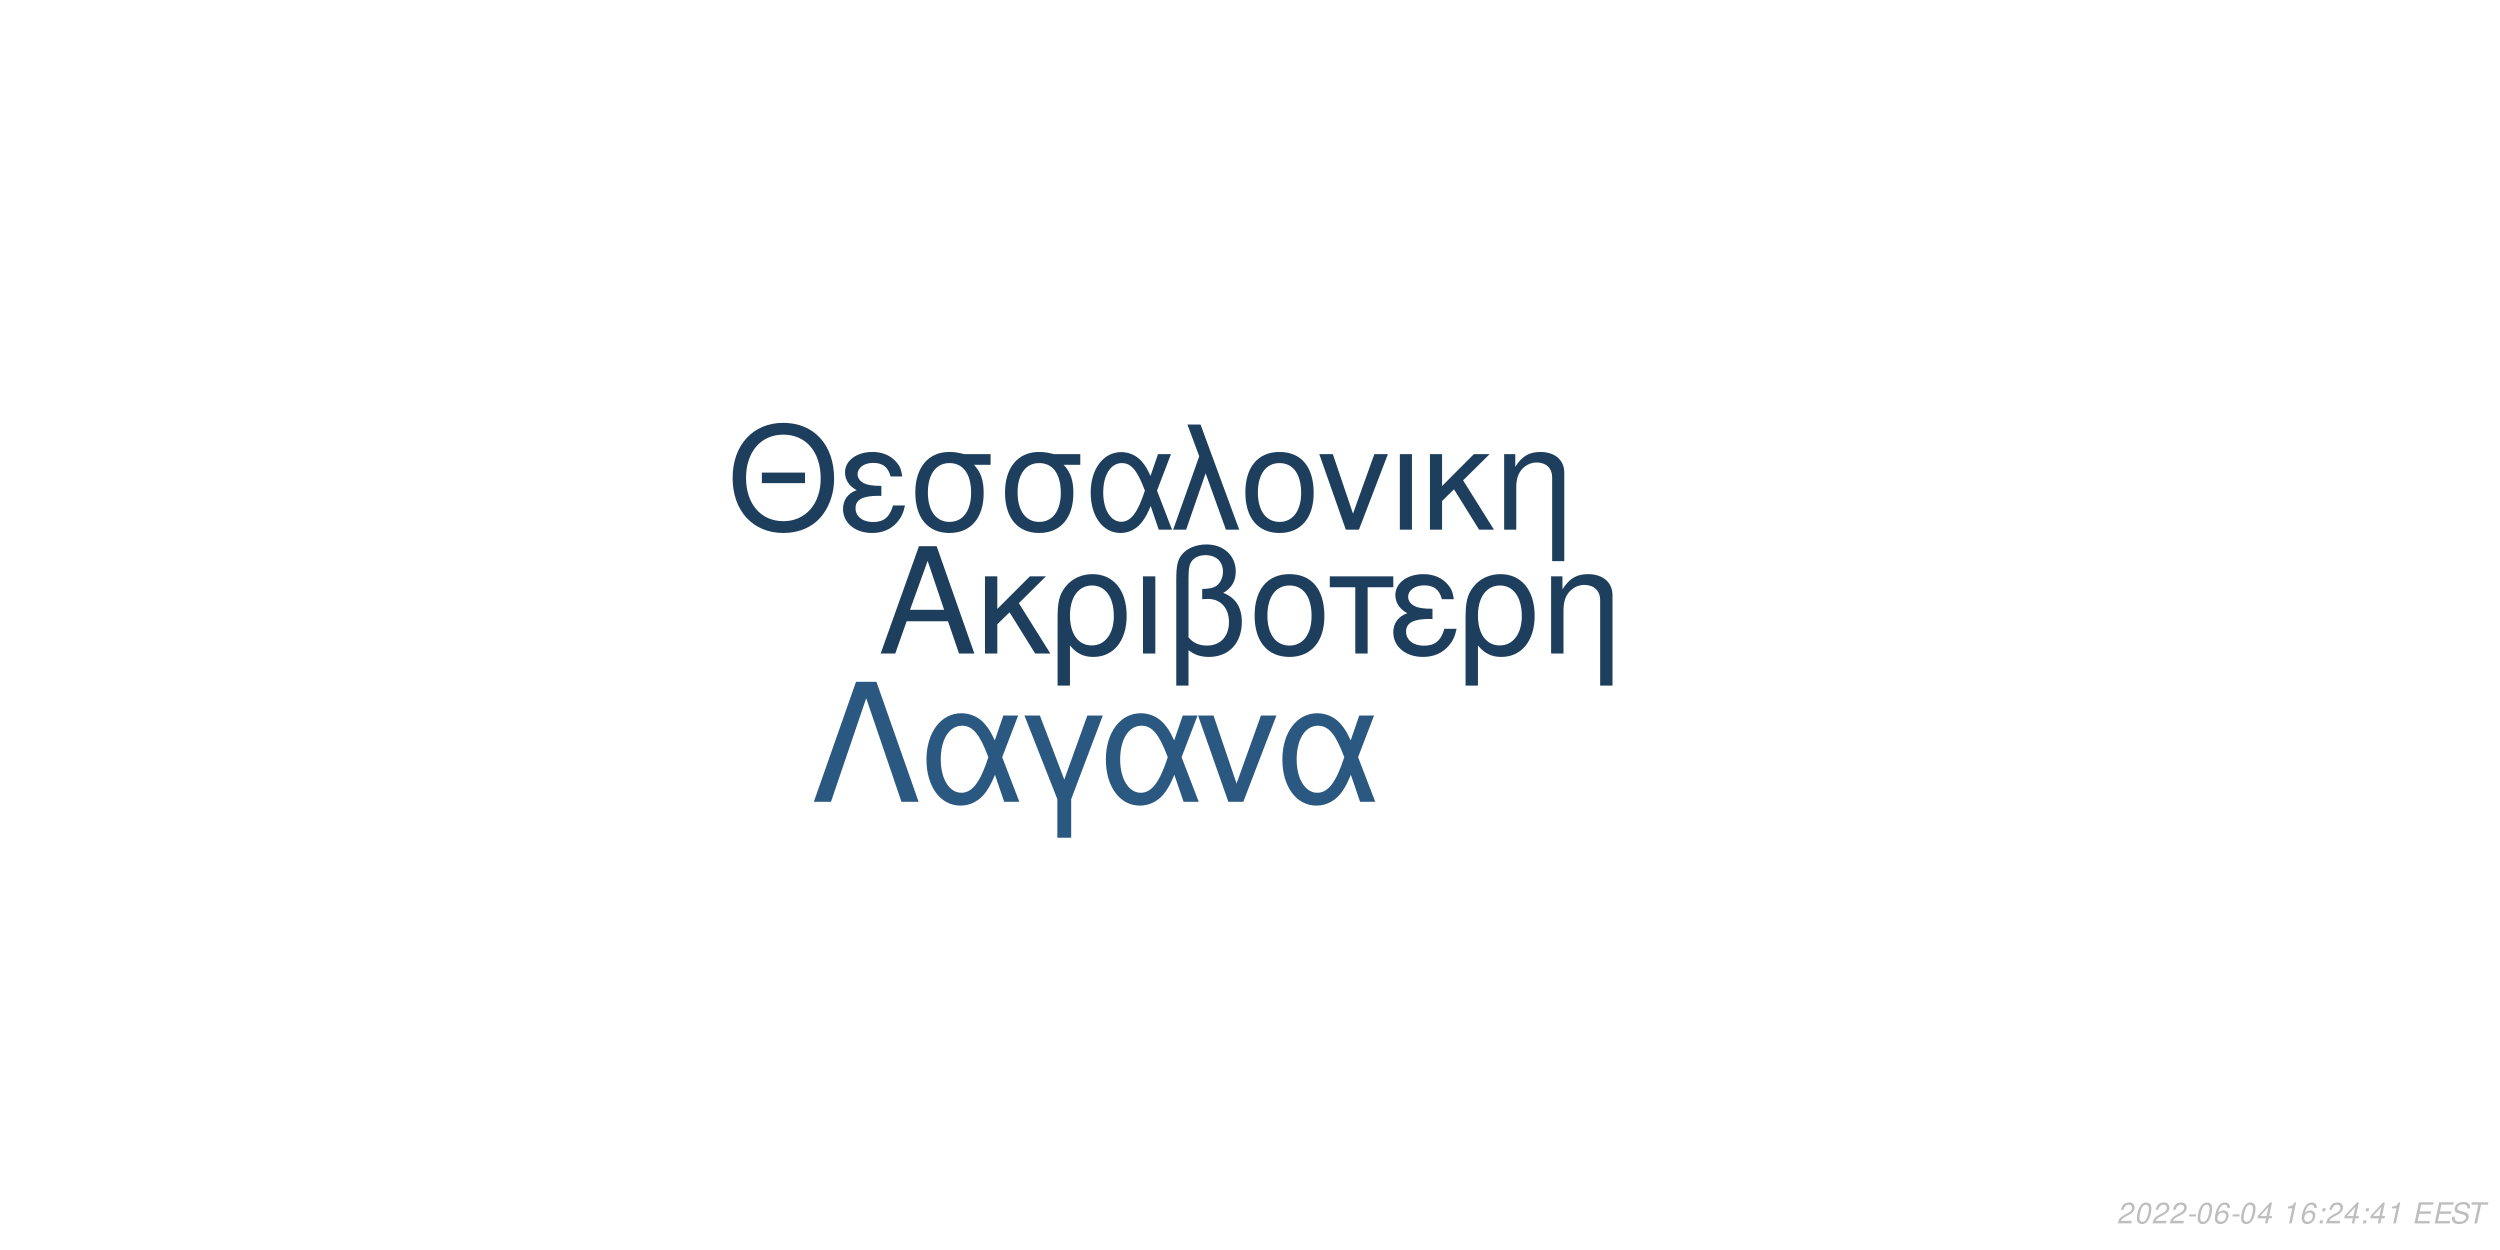
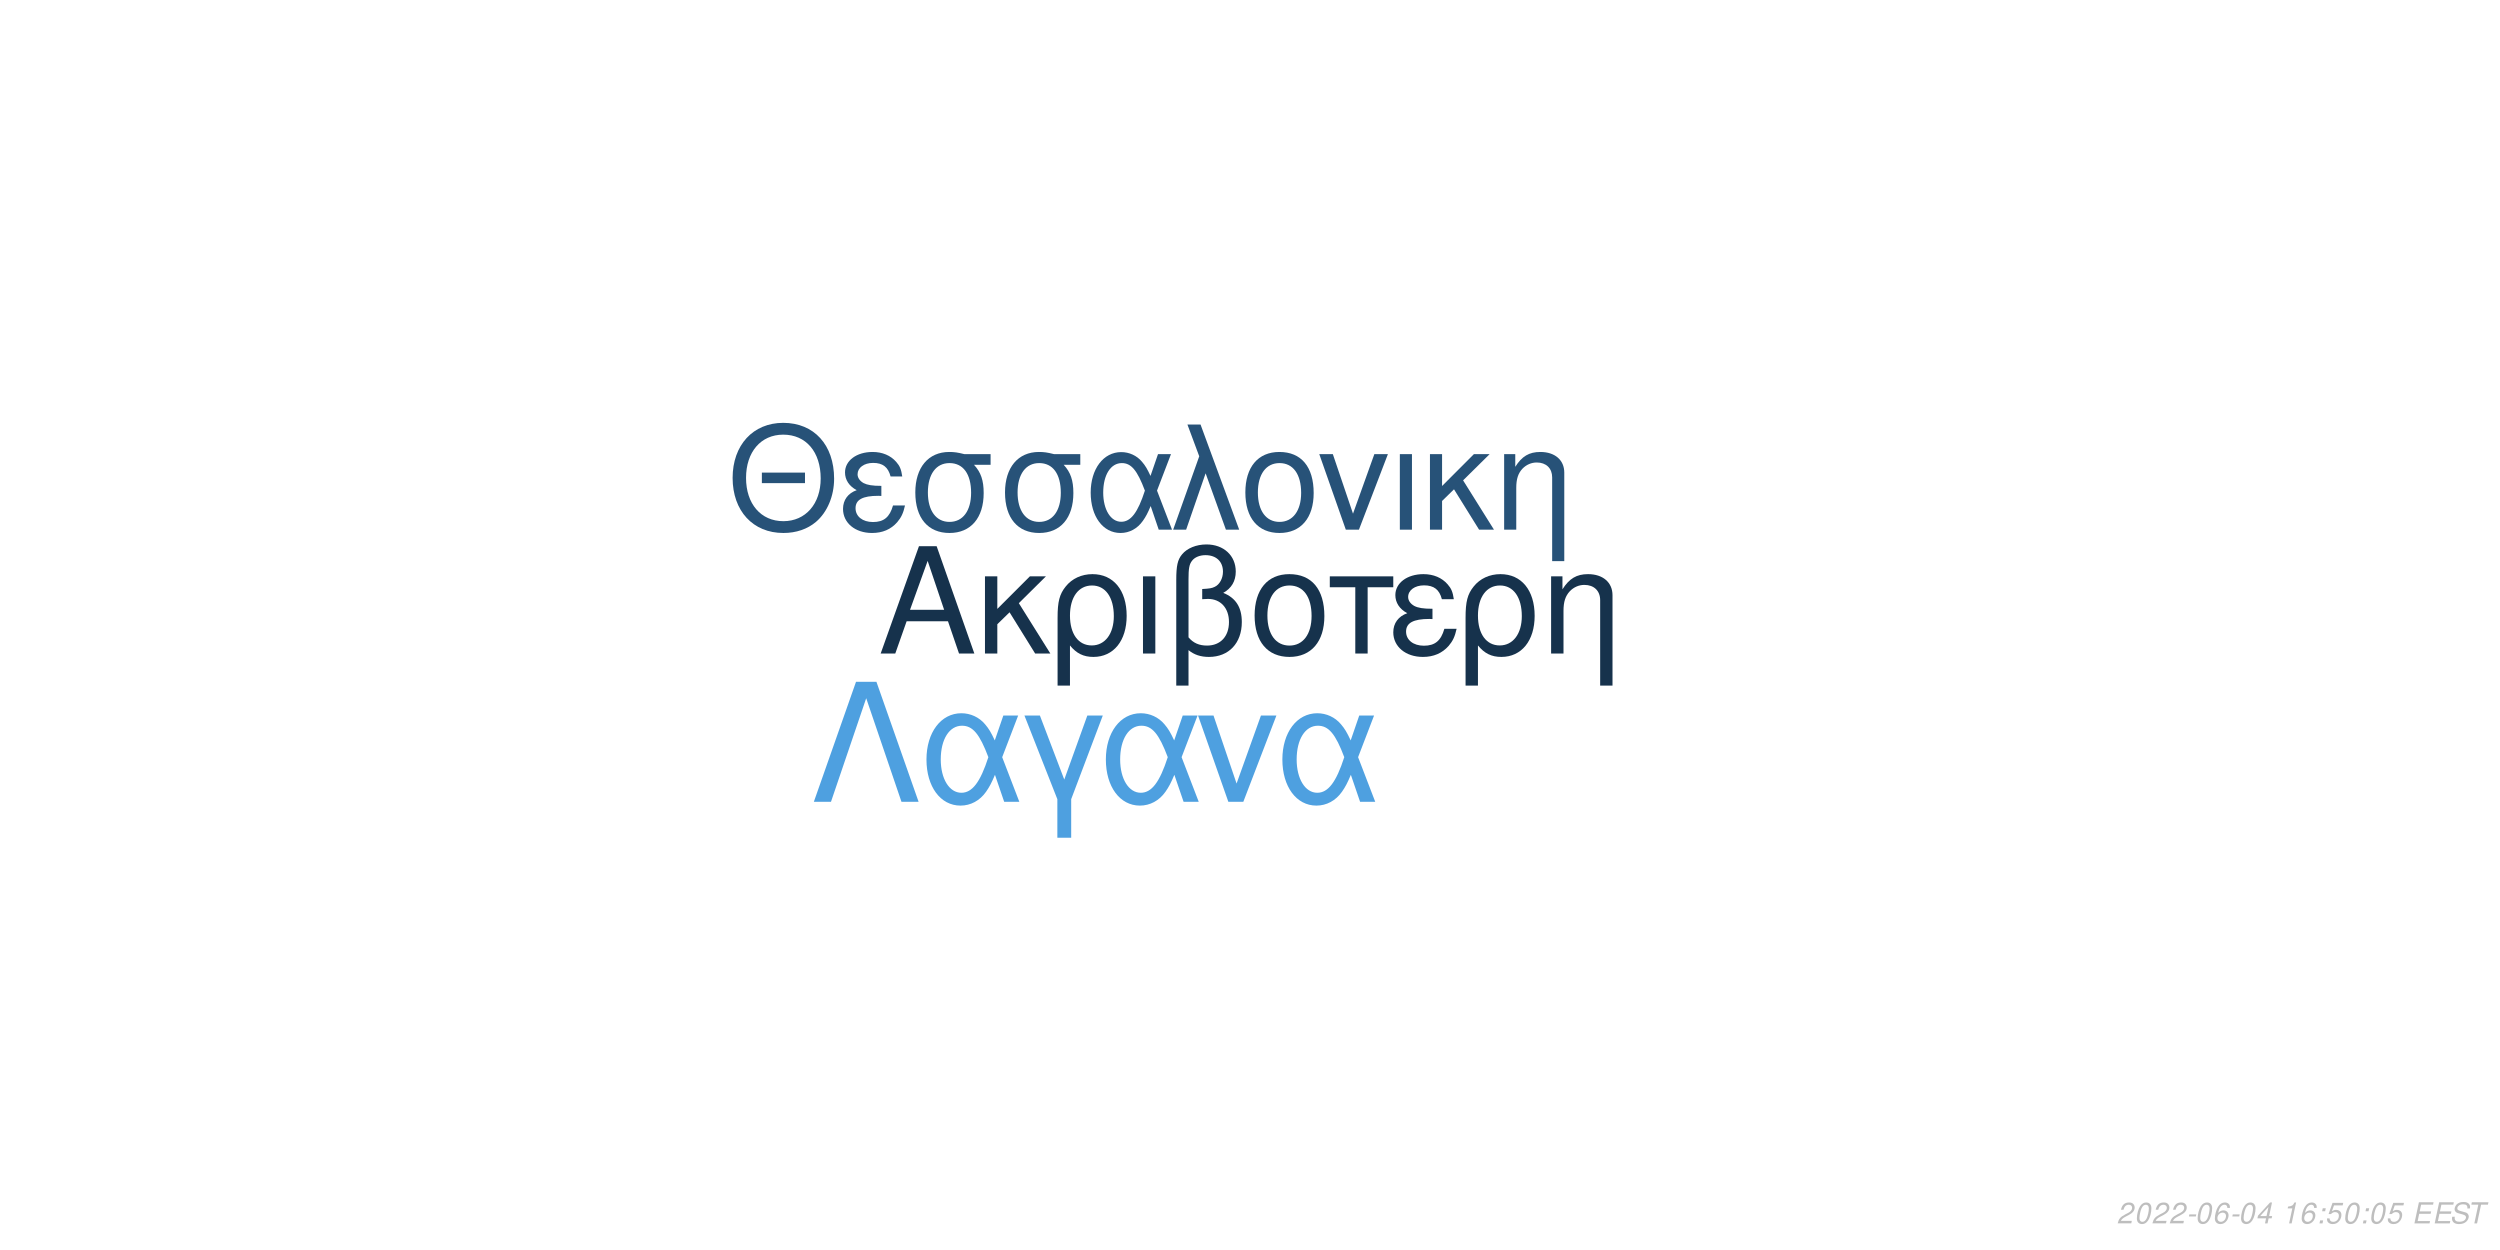
<svg xmlns="http://www.w3.org/2000/svg" xmlns:xlink="http://www.w3.org/1999/xlink" width="864pt" height="432pt" viewBox="0 0 864 432" version="1.1">
  <defs>
    <g>
      <symbol overflow="visible" id="glyph0-0">
        <path style="stroke:none;" d="" />
      </symbol>
      <symbol overflow="visible" id="glyph0-1">
        <path style="stroke:none;" d="M 24.125 -11.141 L 27.938 0 L 33.234 0 L 20.203 -37.094 L 14.094 -37.094 L 0.859 0 L 5.906 0 L 9.828 -11.141 Z M 22.797 -15.109 L 11 -15.109 L 17.094 -32.016 Z M 22.797 -15.109 " />
      </symbol>
      <symbol overflow="visible" id="glyph0-2">
        <path style="stroke:none;" d="M 7.172 -15.422 L 7.172 -26.672 L 2.906 -26.672 L 2.906 0 L 7.172 0 L 7.172 -10.125 L 11.406 -14.25 L 20.25 0 L 25.5 0 L 14.609 -17.406 L 23.969 -26.672 L 18.422 -26.672 Z M 7.172 -15.422 " />
      </symbol>
      <symbol overflow="visible" id="glyph0-3">
        <path style="stroke:none;" d="M 3 11.094 L 7.281 11.094 L 7.281 -2.797 C 9.516 -0.047 11.953 1.172 15.375 1.172 C 22.344 1.172 26.875 -4.422 26.875 -13.031 C 26.875 -21.891 22.297 -27.438 15.062 -27.438 C 11.297 -27.438 7.984 -25.906 5.797 -23.156 C 3.672 -20.516 3 -17.969 3 -12.359 Z M 14.906 -23.516 C 19.547 -23.516 22.438 -19.438 22.438 -12.922 C 22.438 -6.812 19.391 -2.797 14.812 -2.797 C 10.172 -2.797 7.281 -6.766 7.281 -13.125 C 7.281 -19.484 10.234 -23.516 14.906 -23.516 Z M 14.906 -23.516 " />
      </symbol>
      <symbol overflow="visible" id="glyph0-4">
        <path style="stroke:none;" d="M 3.516 0 L 7.781 0 L 7.781 -26.672 L 3.516 -26.672 Z M 3.516 0 " />
      </symbol>
      <symbol overflow="visible" id="glyph0-5">
        <path style="stroke:none;" d="M 4.016 11.094 L 8.25 11.094 L 8.25 -1.172 C 10.172 0.406 12.422 1.172 15.312 1.172 C 22.188 1.172 26.672 -3.609 26.672 -10.891 C 26.672 -15.984 24.578 -19.234 20.25 -20.969 C 23.109 -22.547 24.578 -25.031 24.578 -28.344 C 24.578 -33.844 20.406 -37.703 14.453 -37.703 C 10.938 -37.703 7.734 -36.391 6 -34.25 C 4.484 -32.422 4.016 -30.328 4.016 -25.391 Z M 8.25 -25.656 C 8.25 -29.359 8.5 -30.844 9.469 -32.062 C 10.375 -33.281 12.156 -34 14.094 -34 C 17.812 -34 20.156 -31.812 20.156 -28.297 C 20.156 -25.953 18.984 -23.812 17.297 -23.047 C 16.281 -22.547 15.469 -22.438 12.984 -22.297 L 12.984 -18.781 C 13.734 -18.828 14.344 -18.875 14.969 -18.875 C 19.344 -18.875 22.234 -15.719 22.234 -10.891 C 22.234 -5.906 19.281 -2.75 14.656 -2.75 C 11.953 -2.75 9.922 -3.609 8.25 -5.594 Z M 8.25 -25.656 " />
      </symbol>
      <symbol overflow="visible" id="glyph0-6">
        <path style="stroke:none;" d="M 14.094 -27.438 C 6.562 -27.438 2.094 -22.094 2.094 -13.125 C 2.094 -4.125 6.562 1.172 14.141 1.172 C 21.672 1.172 26.203 -4.172 26.203 -12.922 C 26.203 -22.188 21.828 -27.438 14.094 -27.438 Z M 14.141 -23.516 C 18.938 -23.516 21.781 -19.594 21.781 -12.984 C 21.781 -6.672 18.828 -2.75 14.141 -2.75 C 9.422 -2.75 6.516 -6.672 6.516 -13.125 C 6.516 -19.594 9.422 -23.516 14.141 -23.516 Z M 14.141 -23.516 " />
      </symbol>
      <symbol overflow="visible" id="glyph0-7">
        <path style="stroke:none;" d="M 7.891 0 L 12.156 0 L 12.156 -22.906 L 21.016 -22.906 L 21.016 -26.672 L -0.922 -26.672 L -0.922 -22.906 L 7.891 -22.906 Z M 7.891 0 " />
      </symbol>
      <symbol overflow="visible" id="glyph0-8">
        <path style="stroke:none;" d="M 14.562 -15.469 C 11.344 -15.469 9.562 -15.781 8.297 -16.438 C 6.922 -17.203 6.156 -18.328 6.156 -19.547 C 6.156 -21.891 8.453 -23.562 11.656 -23.562 C 15.062 -23.562 16.953 -22.094 17.812 -18.781 L 21.938 -18.781 C 21.578 -21.266 21.062 -22.5 19.797 -23.922 C 17.812 -26.203 14.906 -27.438 11.453 -27.438 C 5.797 -27.438 1.734 -24.375 1.734 -20.203 C 1.734 -17.609 3.156 -15.375 5.859 -13.938 C 2.797 -12.875 1.016 -10.484 1.016 -7.328 C 1.016 -2.391 5.297 1.172 11.25 1.172 C 14.969 1.172 17.906 -0.109 20.156 -2.641 C 21.578 -4.328 22.297 -5.797 22.906 -8.547 L 18.672 -8.547 C 17.5 -4.422 15.422 -2.703 11.609 -2.703 C 7.938 -2.703 5.438 -4.688 5.438 -7.578 C 5.438 -10.578 7.938 -11.953 13.484 -11.953 C 13.641 -11.953 14.094 -11.953 14.562 -11.906 Z M 14.562 -15.469 " />
      </symbol>
      <symbol overflow="visible" id="glyph0-9">
        <path style="stroke:none;" d="M 3.562 -26.672 L 3.562 0 L 7.844 0 L 7.844 -14.703 C 7.844 -17.906 8.5 -19.891 10.031 -21.531 C 11.406 -22.953 13.188 -23.719 15.062 -23.719 C 18.375 -23.719 20.516 -21.672 20.516 -18.469 L 20.516 11.094 L 24.781 11.094 L 24.781 -20.156 C 24.781 -24.578 21.469 -27.438 16.328 -27.438 C 12.359 -27.438 9.828 -25.906 7.484 -22.188 L 7.484 -26.672 Z M 3.562 -26.672 " />
      </symbol>
      <symbol overflow="visible" id="glyph1-0">
        <path style="stroke:none;" d="" />
      </symbol>
      <symbol overflow="visible" id="glyph1-1">
        <path style="stroke:none;" d="M 26.859 -19.734 L 11.953 -19.734 L 11.953 -16.094 L 26.859 -16.094 Z M 19.328 -36.922 C 8.922 -36.922 1.844 -29.25 1.844 -17.891 C 1.844 -6.484 8.875 1.141 19.391 1.141 C 23.812 1.141 27.703 -0.203 30.641 -2.688 C 34.578 -6.031 36.922 -11.656 36.922 -17.594 C 36.922 -29.297 30 -36.922 19.328 -36.922 Z M 19.328 -32.844 C 27.203 -32.844 32.281 -26.906 32.281 -17.688 C 32.281 -8.922 27.062 -2.938 19.391 -2.938 C 11.609 -2.938 6.484 -8.922 6.484 -17.891 C 6.484 -26.859 11.609 -32.844 19.328 -32.844 Z M 19.328 -32.844 " />
      </symbol>
      <symbol overflow="visible" id="glyph1-2">
        <path style="stroke:none;" d="M 14.25 -15.141 C 11.109 -15.141 9.375 -15.453 8.125 -16.094 C 6.781 -16.844 6.031 -17.938 6.031 -19.141 C 6.031 -21.422 8.266 -23.078 11.406 -23.078 C 14.75 -23.078 16.594 -21.625 17.438 -18.391 L 21.469 -18.391 C 21.125 -20.828 20.625 -22.031 19.391 -23.422 C 17.438 -25.656 14.594 -26.859 11.219 -26.859 C 5.688 -26.859 1.688 -23.875 1.688 -19.781 C 1.688 -17.234 3.094 -15.047 5.734 -13.656 C 2.734 -12.609 1 -10.266 1 -7.172 C 1 -2.344 5.188 1.141 11.016 1.141 C 14.656 1.141 17.547 -0.094 19.734 -2.594 C 21.125 -4.234 21.828 -5.688 22.422 -8.375 L 18.281 -8.375 C 17.141 -4.328 15.094 -2.641 11.359 -2.641 C 7.766 -2.641 5.328 -4.578 5.328 -7.422 C 5.328 -10.359 7.766 -11.703 13.203 -11.703 C 13.359 -11.703 13.797 -11.703 14.25 -11.656 Z M 14.25 -15.141 " />
      </symbol>
      <symbol overflow="visible" id="glyph1-3">
        <path style="stroke:none;" d="M 29 -26.109 L 19.938 -26.109 C 17.594 -26.703 16.438 -26.859 14.703 -26.859 C 7.469 -26.859 2.984 -21.469 2.984 -12.859 C 2.984 -4.031 7.375 1.141 14.797 1.141 C 22.172 1.141 26.609 -4.078 26.609 -12.656 C 26.609 -17.047 25.656 -19.828 23.266 -22.422 L 29 -22.422 Z M 14.797 -23.016 C 19.531 -23.016 22.266 -19.234 22.266 -12.75 C 22.266 -6.531 19.438 -2.688 14.797 -2.688 C 10.172 -2.688 7.328 -6.531 7.328 -12.859 C 7.328 -19.188 10.172 -23.016 14.797 -23.016 Z M 14.797 -23.016 " />
      </symbol>
      <symbol overflow="visible" id="glyph1-4">
        <path style="stroke:none;" d="M 29.344 -26.109 L 24.859 -26.109 L 22.266 -18.578 C 21.125 -21.031 20.484 -22.125 19.328 -23.469 C 17.547 -25.609 14.906 -26.812 12.156 -26.812 C 5.984 -26.812 1.594 -20.984 1.594 -12.812 C 1.594 -4.578 5.828 1.141 11.906 1.141 C 14.953 1.141 17.734 -0.344 19.625 -3.047 C 20.672 -4.531 21.281 -5.688 22.328 -8.172 L 25.109 0 L 29.703 0 L 24.516 -13.5 Z M 20.328 -13.5 C 17.891 -5.922 15.453 -2.734 12.156 -2.734 C 8.516 -2.734 5.922 -6.922 5.922 -12.812 C 5.922 -18.938 8.516 -23.016 12.359 -23.016 C 15.594 -23.016 17.688 -20.531 20.328 -13.5 Z M 20.328 -13.5 " />
      </symbol>
      <symbol overflow="visible" id="glyph1-5">
        <path style="stroke:none;" d="M 1.094 0 L 5.578 0 L 12.312 -19.484 L 19.328 0 L 23.922 0 L 10.562 -36.328 L 6.031 -36.328 L 10.109 -25.359 Z M 1.094 0 " />
      </symbol>
      <symbol overflow="visible" id="glyph1-6">
        <path style="stroke:none;" d="M 13.797 -26.859 C 6.422 -26.859 2.047 -21.625 2.047 -12.859 C 2.047 -4.031 6.422 1.141 13.859 1.141 C 21.234 1.141 25.656 -4.078 25.656 -12.656 C 25.656 -21.719 21.375 -26.859 13.797 -26.859 Z M 13.859 -23.016 C 18.531 -23.016 21.328 -19.188 21.328 -12.703 C 21.328 -6.531 18.438 -2.688 13.859 -2.688 C 9.219 -2.688 6.375 -6.531 6.375 -12.859 C 6.375 -19.188 9.219 -23.016 13.859 -23.016 Z M 13.859 -23.016 " />
      </symbol>
      <symbol overflow="visible" id="glyph1-7">
        <path style="stroke:none;" d="M 14.297 0 L 24.312 -26.109 L 19.625 -26.109 L 12.25 -5.531 L 5.281 -26.109 L 0.594 -26.109 L 9.766 0 Z M 14.297 0 " />
      </symbol>
      <symbol overflow="visible" id="glyph1-8">
        <path style="stroke:none;" d="M 3.438 0 L 7.625 0 L 7.625 -26.109 L 3.438 -26.109 Z M 3.438 0 " />
      </symbol>
      <symbol overflow="visible" id="glyph1-9">
        <path style="stroke:none;" d="M 7.031 -15.094 L 7.031 -26.109 L 2.844 -26.109 L 2.844 0 L 7.031 0 L 7.031 -9.922 L 11.156 -13.953 L 19.828 0 L 24.969 0 L 14.297 -17.047 L 23.469 -26.109 L 18.031 -26.109 Z M 7.031 -15.094 " />
      </symbol>
      <symbol overflow="visible" id="glyph1-10">
        <path style="stroke:none;" d="M 3.484 -26.109 L 3.484 0 L 7.672 0 L 7.672 -14.406 C 7.672 -17.547 8.328 -19.484 9.812 -21.078 C 11.156 -22.469 12.906 -23.219 14.75 -23.219 C 17.984 -23.219 20.078 -21.234 20.078 -18.094 L 20.078 10.859 L 24.266 10.859 L 24.266 -19.734 C 24.266 -24.062 21.031 -26.859 16 -26.859 C 12.109 -26.859 9.609 -25.359 7.328 -21.719 L 7.328 -26.109 Z M 3.484 -26.109 " />
      </symbol>
      <symbol overflow="visible" id="glyph2-0">
        <path style="stroke:none;" d="" />
      </symbol>
      <symbol overflow="visible" id="glyph2-1">
        <path style="stroke:none;" d="M 22.531 -41.484 L 15.484 -41.484 L 0.906 0 L 6.828 0 L 19 -35.797 L 31.188 0 L 37.109 0 Z M 22.531 -41.484 " />
      </symbol>
      <symbol overflow="visible" id="glyph2-2">
        <path style="stroke:none;" d="M 33.516 -29.812 L 28.391 -29.812 L 25.438 -21.219 C 24.125 -24.016 23.391 -25.266 22.078 -26.797 C 20.031 -29.25 17.016 -30.609 13.891 -30.609 C 6.828 -30.609 1.828 -23.953 1.828 -14.625 C 1.828 -5.234 6.656 1.312 13.594 1.312 C 17.078 1.312 20.266 -0.391 22.422 -3.469 C 23.609 -5.172 24.297 -6.484 25.5 -9.328 L 28.688 0 L 33.922 0 L 28 -15.422 Z M 23.219 -15.422 C 20.422 -6.766 17.641 -3.125 13.891 -3.125 C 9.734 -3.125 6.766 -7.906 6.766 -14.625 C 6.766 -21.625 9.734 -26.297 14.109 -26.297 C 17.812 -26.297 20.203 -23.453 23.219 -15.422 Z M 23.219 -15.422 " />
      </symbol>
      <symbol overflow="visible" id="glyph2-3">
        <path style="stroke:none;" d="M 12.062 12.406 L 16.844 12.406 L 16.844 -0.906 L 27.766 -29.812 L 22.422 -29.812 L 14.453 -7.688 L 6.031 -29.812 L 0.688 -29.812 L 12.062 -0.906 Z M 12.062 12.406 " />
      </symbol>
      <symbol overflow="visible" id="glyph2-4">
        <path style="stroke:none;" d="M 16.328 0 L 27.766 -29.812 L 22.422 -29.812 L 14 -6.312 L 6.031 -29.812 L 0.688 -29.812 L 11.156 0 Z M 16.328 0 " />
      </symbol>
      <symbol overflow="visible" id="glyph3-0">
        <path style="stroke:none;" d="" />
      </symbol>
      <symbol overflow="visible" id="glyph3-1">
        <path style="stroke:none;" d="M 5.234 -0.875 L 1.469 -0.875 C 1.641 -1.375 2.203 -1.891 3.109 -2.344 L 4.234 -2.938 C 5.562 -3.625 6.219 -4.469 6.219 -5.484 C 6.219 -5.938 6.062 -6.359 5.797 -6.656 C 5.469 -7.047 4.984 -7.234 4.312 -7.234 C 2.766 -7.234 1.891 -6.453 1.484 -4.734 L 2.375 -4.734 C 2.484 -5.188 2.609 -5.484 2.797 -5.75 C 3.094 -6.203 3.609 -6.453 4.188 -6.453 C 4.891 -6.453 5.344 -6.031 5.344 -5.375 C 5.344 -4.703 4.859 -4.094 4.016 -3.656 L 2.984 -3.125 C 1.234 -2.188 0.797 -1.656 0.344 -0.016 L 5.047 -0.016 Z M 5.234 -0.875 " />
      </symbol>
      <symbol overflow="visible" id="glyph3-2">
        <path style="stroke:none;" d="M 4.203 -7.234 C 3.375 -7.234 2.688 -6.812 2.125 -5.984 C 1.484 -5.047 0.984 -3.188 0.984 -1.734 C 0.984 -1.109 1.172 -0.562 1.484 -0.266 C 1.797 0.047 2.281 0.234 2.766 0.234 C 3.625 0.234 4.281 -0.156 4.859 -1.016 C 5.516 -1.953 6 -3.797 6 -5.266 C 6 -6.5 5.328 -7.234 4.203 -7.234 Z M 4.094 -6.453 C 4.734 -6.453 5.125 -5.984 5.125 -5.156 C 5.125 -4.203 4.781 -2.625 4.406 -1.812 C 3.984 -0.938 3.516 -0.547 2.875 -0.547 C 2.25 -0.547 1.875 -1.031 1.875 -1.828 C 1.875 -2.797 2.203 -4.344 2.594 -5.203 C 2.984 -6.047 3.453 -6.453 4.094 -6.453 Z M 4.094 -6.453 " />
      </symbol>
      <symbol overflow="visible" id="glyph3-3">
        <path style="stroke:none;" d="M 3.516 -3.125 L 1.125 -3.125 L 0.969 -2.406 L 3.359 -2.406 Z M 3.516 -3.125 " />
      </symbol>
      <symbol overflow="visible" id="glyph3-4">
        <path style="stroke:none;" d="M 6.125 -5.344 L 6.141 -5.625 C 6.141 -6.609 5.453 -7.234 4.391 -7.234 C 3.438 -7.234 2.641 -6.719 2.016 -5.703 C 1.422 -4.781 0.938 -2.953 0.938 -1.688 C 0.938 -0.516 1.688 0.234 2.859 0.234 C 3.703 0.234 4.438 -0.156 5 -0.875 C 5.406 -1.422 5.672 -2.156 5.672 -2.766 C 5.672 -3.812 4.969 -4.5 3.906 -4.5 C 3.234 -4.5 2.672 -4.234 2.094 -3.625 C 2.406 -5.375 3.234 -6.453 4.25 -6.453 C 4.703 -6.453 5.062 -6.234 5.172 -5.844 C 5.203 -5.719 5.234 -5.578 5.25 -5.344 Z M 3.656 -3.734 C 4.344 -3.734 4.797 -3.281 4.797 -2.625 C 4.797 -1.469 3.984 -0.547 2.984 -0.547 C 2.297 -0.547 1.812 -1.047 1.812 -1.766 C 1.812 -2.859 2.625 -3.734 3.656 -3.734 Z M 3.656 -3.734 " />
      </symbol>
      <symbol overflow="visible" id="glyph3-5">
        <path style="stroke:none;" d="M 3.625 -1.75 L 3.266 0 L 4.141 0 L 4.516 -1.75 L 5.562 -1.75 L 5.734 -2.531 L 4.688 -2.531 L 5.688 -7.234 L 5.016 -7.234 L 0.844 -2.672 L 0.641 -1.75 Z M 3.797 -2.531 L 1.594 -2.531 L 4.469 -5.703 Z M 3.797 -2.531 " />
      </symbol>
      <symbol overflow="visible" id="glyph3-6">
        <path style="stroke:none;" d="" />
      </symbol>
      <symbol overflow="visible" id="glyph3-7">
        <path style="stroke:none;" d="M 3.703 -5.188 L 2.594 0 L 3.469 0 L 5.016 -7.234 L 4.438 -7.234 C 3.906 -6.156 3.688 -6.016 2.234 -5.812 L 2.109 -5.188 Z M 3.703 -5.188 " />
      </symbol>
      <symbol overflow="visible" id="glyph3-8">
        <path style="stroke:none;" d="M 2.359 -1.031 L 1.312 -1.031 L 1.094 0 L 2.141 0 Z M 3.266 -5.234 L 2.219 -5.234 L 2 -4.203 L 3.047 -4.203 Z M 3.266 -5.234 " />
      </symbol>
      <symbol overflow="visible" id="glyph3-9">
+         <path style="stroke:none;" d="M 6.297 -7.094 L 2.594 -7.094 L 1.234 -3.234 L 2.047 -3.234 C 2.656 -3.766 2.938 -3.906 3.531 -3.906 C 4.328 -3.906 4.797 -3.453 4.797 -2.688 C 4.797 -1.438 3.969 -0.547 2.828 -0.547 C 2.031 -0.547 1.609 -0.938 1.578 -1.734 L 0.703 -1.734 L 0.703 -1.516 C 0.703 -0.938 0.844 -0.547 1.188 -0.266 C 1.562 0.062 2.078 0.234 2.703 0.234 C 3.656 0.234 4.391 -0.156 4.984 -0.922 C 5.422 -1.5 5.672 -2.234 5.672 -2.953 C 5.672 -4 4.938 -4.672 3.812 -4.672 C 3.328 -4.672 2.906 -4.547 2.406 -4.234 L 3.109 -6.219 L 6.109 -6.219 Z M 6.297 -7.094 " />
+       </symbol>
+       <symbol overflow="visible" id="glyph3-10">
        <path style="stroke:none;" d="M 2.547 -3.312 L 6.5 -3.312 L 6.688 -4.141 L 2.719 -4.141 L 3.219 -6.469 L 7.344 -6.469 L 7.516 -7.297 L 2.453 -7.297 L 0.906 0 L 6.125 0 L 6.297 -0.812 L 2.016 -0.812 Z M 2.547 -3.312 " />
      </symbol>
-       <symbol overflow="visible" id="glyph3-10">
+       <symbol overflow="visible" id="glyph3-11">
        <path style="stroke:none;" d="M 7.062 -5.156 C 7.125 -5.438 7.141 -5.562 7.141 -5.703 C 7.141 -6.156 6.938 -6.594 6.594 -6.891 C 6.188 -7.25 5.656 -7.406 4.875 -7.406 C 3.844 -7.406 3.047 -7.125 2.5 -6.562 C 2.094 -6.141 1.781 -5.438 1.781 -4.922 C 1.781 -4.297 2.219 -3.766 2.891 -3.562 L 4.594 -3.094 C 5.406 -2.859 5.734 -2.578 5.734 -2.094 C 5.734 -1.781 5.547 -1.406 5.266 -1.141 C 4.844 -0.766 4.266 -0.578 3.453 -0.578 C 2.328 -0.578 1.812 -0.984 1.812 -1.906 C 1.812 -2.047 1.812 -2.125 1.844 -2.312 L 0.984 -2.312 C 0.906 -2.062 0.891 -1.906 0.891 -1.688 C 0.891 -0.484 1.797 0.234 3.297 0.234 C 4.359 0.234 5.234 -0.062 5.812 -0.609 C 6.344 -1.078 6.688 -1.797 6.688 -2.375 C 6.688 -2.641 6.609 -2.906 6.453 -3.156 C 6.234 -3.5 5.938 -3.703 5.469 -3.828 L 3.75 -4.312 C 2.984 -4.547 2.734 -4.734 2.734 -5.188 C 2.734 -5.547 2.875 -5.844 3.188 -6.109 C 3.547 -6.438 4.031 -6.594 4.703 -6.594 C 5.266 -6.594 5.688 -6.484 5.906 -6.297 C 6.094 -6.125 6.219 -5.797 6.219 -5.516 C 6.219 -5.422 6.203 -5.344 6.188 -5.156 Z M 7.062 -5.156 " />
      </symbol>
-       <symbol overflow="visible" id="glyph3-11">
+       <symbol overflow="visible" id="glyph3-12">
        <path style="stroke:none;" d="M 4.938 -6.469 L 7.312 -6.469 L 7.484 -7.297 L 1.75 -7.297 L 1.578 -6.469 L 3.984 -6.469 L 2.609 0 L 3.547 0 Z M 4.938 -6.469 " />
      </symbol>
    </g>
  </defs>
  <g id="surface1">
    <rect x="0" y="0" width="864" height="432" style="fill:rgb(100%,100%,100%);fill-opacity:1;stroke:none;" />
-     <g style="fill:rgb(11.373%,24.314%,36.471%);fill-opacity:1;">
+     <g style="fill:rgb(8.627%,19.608%,29.804%);fill-opacity:1;">
      <use xlink:href="#glyph0-1" x="303.5" y="225.861" />
      <use xlink:href="#glyph0-2" x="337.5" y="225.861" />
      <use xlink:href="#glyph0-3" x="362.5" y="225.861" />
      <use xlink:href="#glyph0-4" x="391.5" y="225.861" />
      <use xlink:href="#glyph0-5" x="402.5" y="225.861" />
      <use xlink:href="#glyph0-6" x="431.5" y="225.861" />
      <use xlink:href="#glyph0-7" x="460.5" y="225.861" />
      <use xlink:href="#glyph0-8" x="480.5" y="225.861" />
      <use xlink:href="#glyph0-3" x="503.5" y="225.861" />
      <use xlink:href="#glyph0-9" x="532.5" y="225.861" />
    </g>
-     <g style="fill:rgb(11.373%,24.706%,36.471%);fill-opacity:1;">
+     <g style="fill:rgb(15.294%,32.157%,47.059%);fill-opacity:1;">
      <use xlink:href="#glyph1-1" x="251.348" y="183.058" />
      <use xlink:href="#glyph1-2" x="290.348" y="183.058" />
      <use xlink:href="#glyph1-3" x="313.348" y="183.058" />
      <use xlink:href="#glyph1-3" x="344.348" y="183.058" />
      <use xlink:href="#glyph1-4" x="375.348" y="183.058" />
      <use xlink:href="#glyph1-5" x="404.348" y="183.058" />
      <use xlink:href="#glyph1-6" x="428.348" y="183.058" />
      <use xlink:href="#glyph1-7" x="455.348" y="183.058" />
      <use xlink:href="#glyph1-8" x="480.348" y="183.058" />
      <use xlink:href="#glyph1-9" x="491.348" y="183.058" />
      <use xlink:href="#glyph1-10" x="516.348" y="183.058" />
    </g>
-     <g style="fill:rgb(16.471%,34.51%,50.196%);fill-opacity:1;">
+     <g style="fill:rgb(30.588%,62.745%,87.843%);fill-opacity:1;">
      <use xlink:href="#glyph2-1" x="280.359" y="277.105" />
      <use xlink:href="#glyph2-2" x="318.359" y="277.105" />
      <use xlink:href="#glyph2-3" x="353.359" y="277.105" />
      <use xlink:href="#glyph2-2" x="380.359" y="277.105" />
      <use xlink:href="#glyph2-4" x="413.359" y="277.105" />
      <use xlink:href="#glyph2-2" x="441.359" y="277.105" />
    </g>
    <g style="fill:rgb(74.51%,74.51%,74.51%);fill-opacity:1;">
      <use xlink:href="#glyph3-1" x="731.52" y="422.81" />
      <use xlink:href="#glyph3-2" x="737.52" y="422.81" />
      <use xlink:href="#glyph3-1" x="743.52" y="422.81" />
      <use xlink:href="#glyph3-1" x="749.52" y="422.81" />
      <use xlink:href="#glyph3-3" x="755.52" y="422.81" />
      <use xlink:href="#glyph3-2" x="758.52" y="422.81" />
      <use xlink:href="#glyph3-4" x="764.52" y="422.81" />
      <use xlink:href="#glyph3-3" x="770.52" y="422.81" />
      <use xlink:href="#glyph3-2" x="773.52" y="422.81" />
      <use xlink:href="#glyph3-5" x="779.52" y="422.81" />
      <use xlink:href="#glyph3-6" x="785.52" y="422.81" />
      <use xlink:href="#glyph3-7" x="788.52" y="422.81" />
      <use xlink:href="#glyph3-4" x="794.52" y="422.81" />
      <use xlink:href="#glyph3-8" x="800.52" y="422.81" />
-       <use xlink:href="#glyph3-1" x="803.52" y="422.81" />
-       <use xlink:href="#glyph3-5" x="809.52" y="422.81" />
+       <use xlink:href="#glyph3-9" x="803.52" y="422.81" />
+       <use xlink:href="#glyph3-2" x="809.52" y="422.81" />
      <use xlink:href="#glyph3-8" x="815.52" y="422.81" />
-       <use xlink:href="#glyph3-5" x="818.52" y="422.81" />
-       <use xlink:href="#glyph3-7" x="824.52" y="422.81" />
+       <use xlink:href="#glyph3-2" x="818.52" y="422.81" />
+       <use xlink:href="#glyph3-9" x="824.52" y="422.81" />
      <use xlink:href="#glyph3-6" x="830.52" y="422.81" />
-       <use xlink:href="#glyph3-9" x="833.52" y="422.81" />
-       <use xlink:href="#glyph3-9" x="840.52" y="422.81" />
-       <use xlink:href="#glyph3-10" x="846.52" y="422.81" />
-       <use xlink:href="#glyph3-11" x="852.52" y="422.81" />
+       <use xlink:href="#glyph3-10" x="833.52" y="422.81" />
+       <use xlink:href="#glyph3-10" x="840.52" y="422.81" />
+       <use xlink:href="#glyph3-11" x="846.52" y="422.81" />
+       <use xlink:href="#glyph3-12" x="852.52" y="422.81" />
    </g>
  </g>
</svg>
